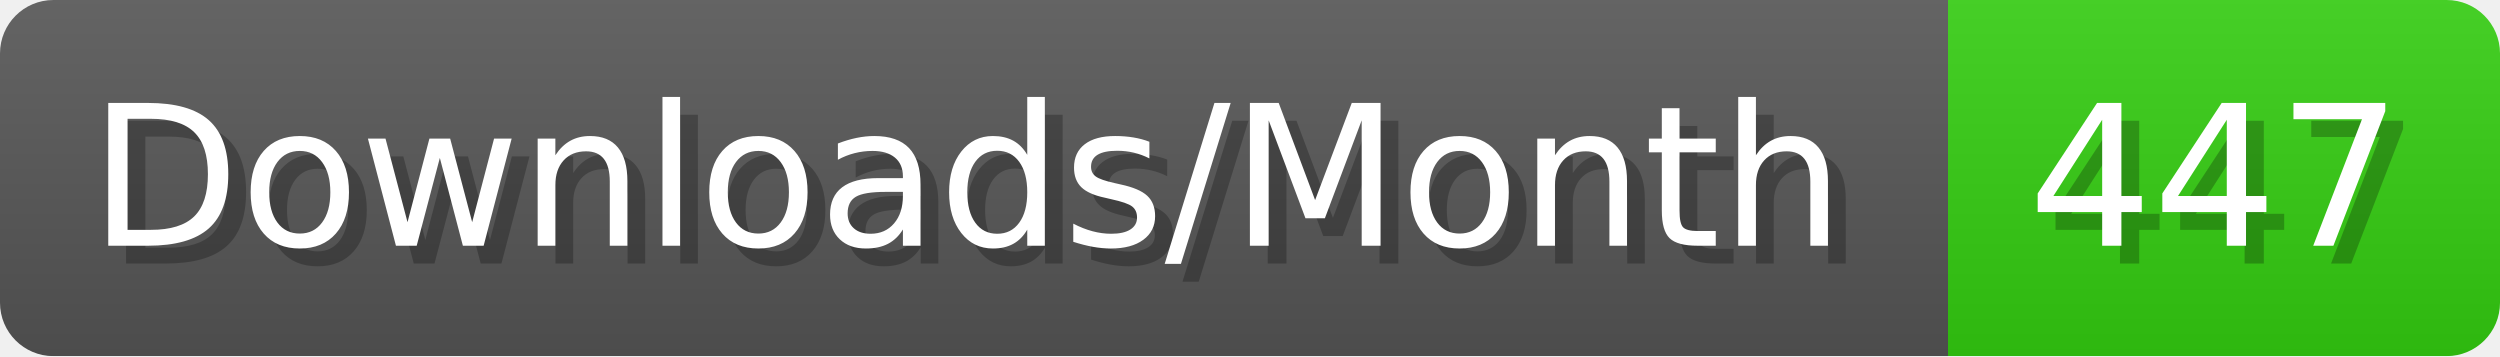
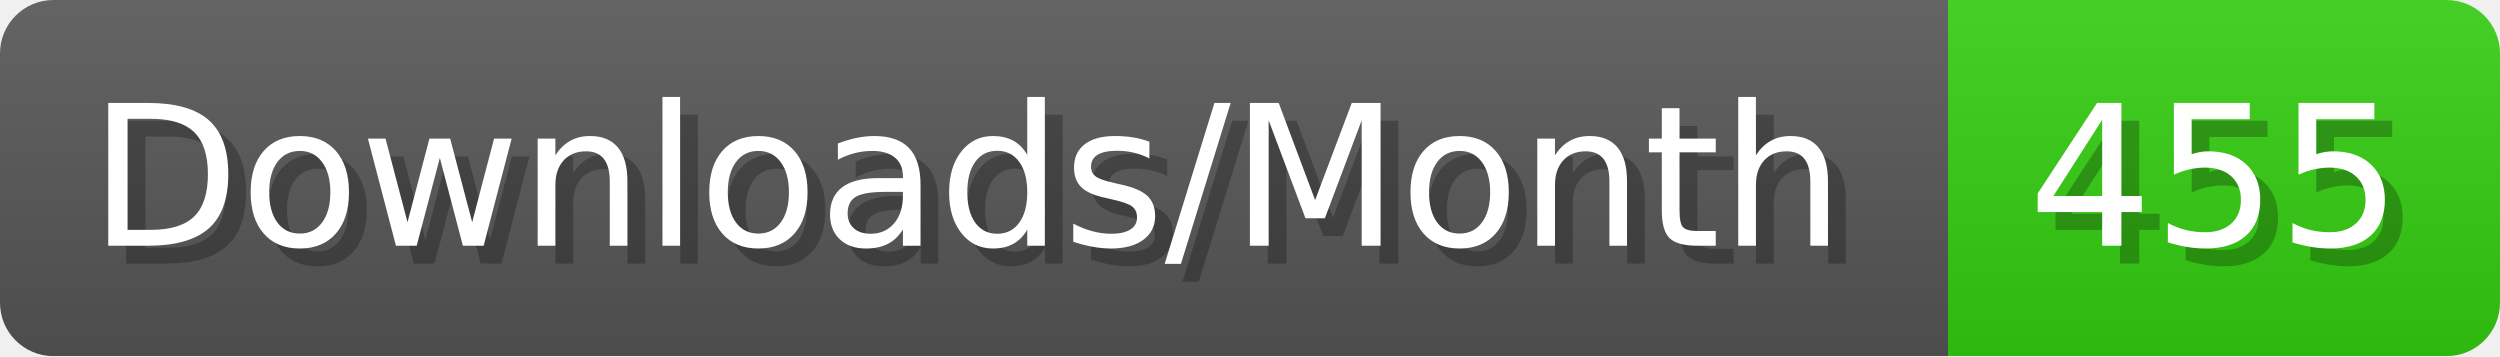
- <svg xmlns="http://www.w3.org/2000/svg" width="140.4" height="20" viewBox="0 0 1404 200" role="img" aria-label="Downloads/Month: 447">
+ <svg xmlns="http://www.w3.org/2000/svg" width="140.4" height="20" viewBox="0 0 1404 200" role="img" aria-label="Downloads/Month: 455">
  <linearGradient id="YlXUI" x2="0" y2="100%">
    <stop offset="0" stop-opacity=".1" stop-color="#EEE" />
    <stop offset="1" stop-opacity=".1" />
  </linearGradient>
  <mask id="JHhop">
    <rect width="1404" height="200" rx="30" fill="#FFF" />
  </mask>
  <g mask="url(#JHhop)">
    <rect width="1094" height="200" fill="#555" />
    <rect width="310" height="200" fill="#3C1" x="1094" />
    <rect width="1404" height="200" fill="url(#YlXUI)" />
  </g>
  <g aria-hidden="true" fill="#fff" text-anchor="start" font-family="Verdana,DejaVu Sans,sans-serif" font-size="110">
    <text x="60" y="148" textLength="994" fill="#000" opacity="0.25">Downloads/Month</text>
    <text x="50" y="138" textLength="994">Downloads/Month</text>
-     <text x="1149" y="148" textLength="210" fill="#000" opacity="0.25">447</text>
-     <text x="1139" y="138" textLength="210">447</text>
+     <text x="1149" y="148" textLength="210" fill="#000" opacity="0.25">455</text>
+     <text x="1139" y="138" textLength="210">455</text>
  </g>
</svg>
